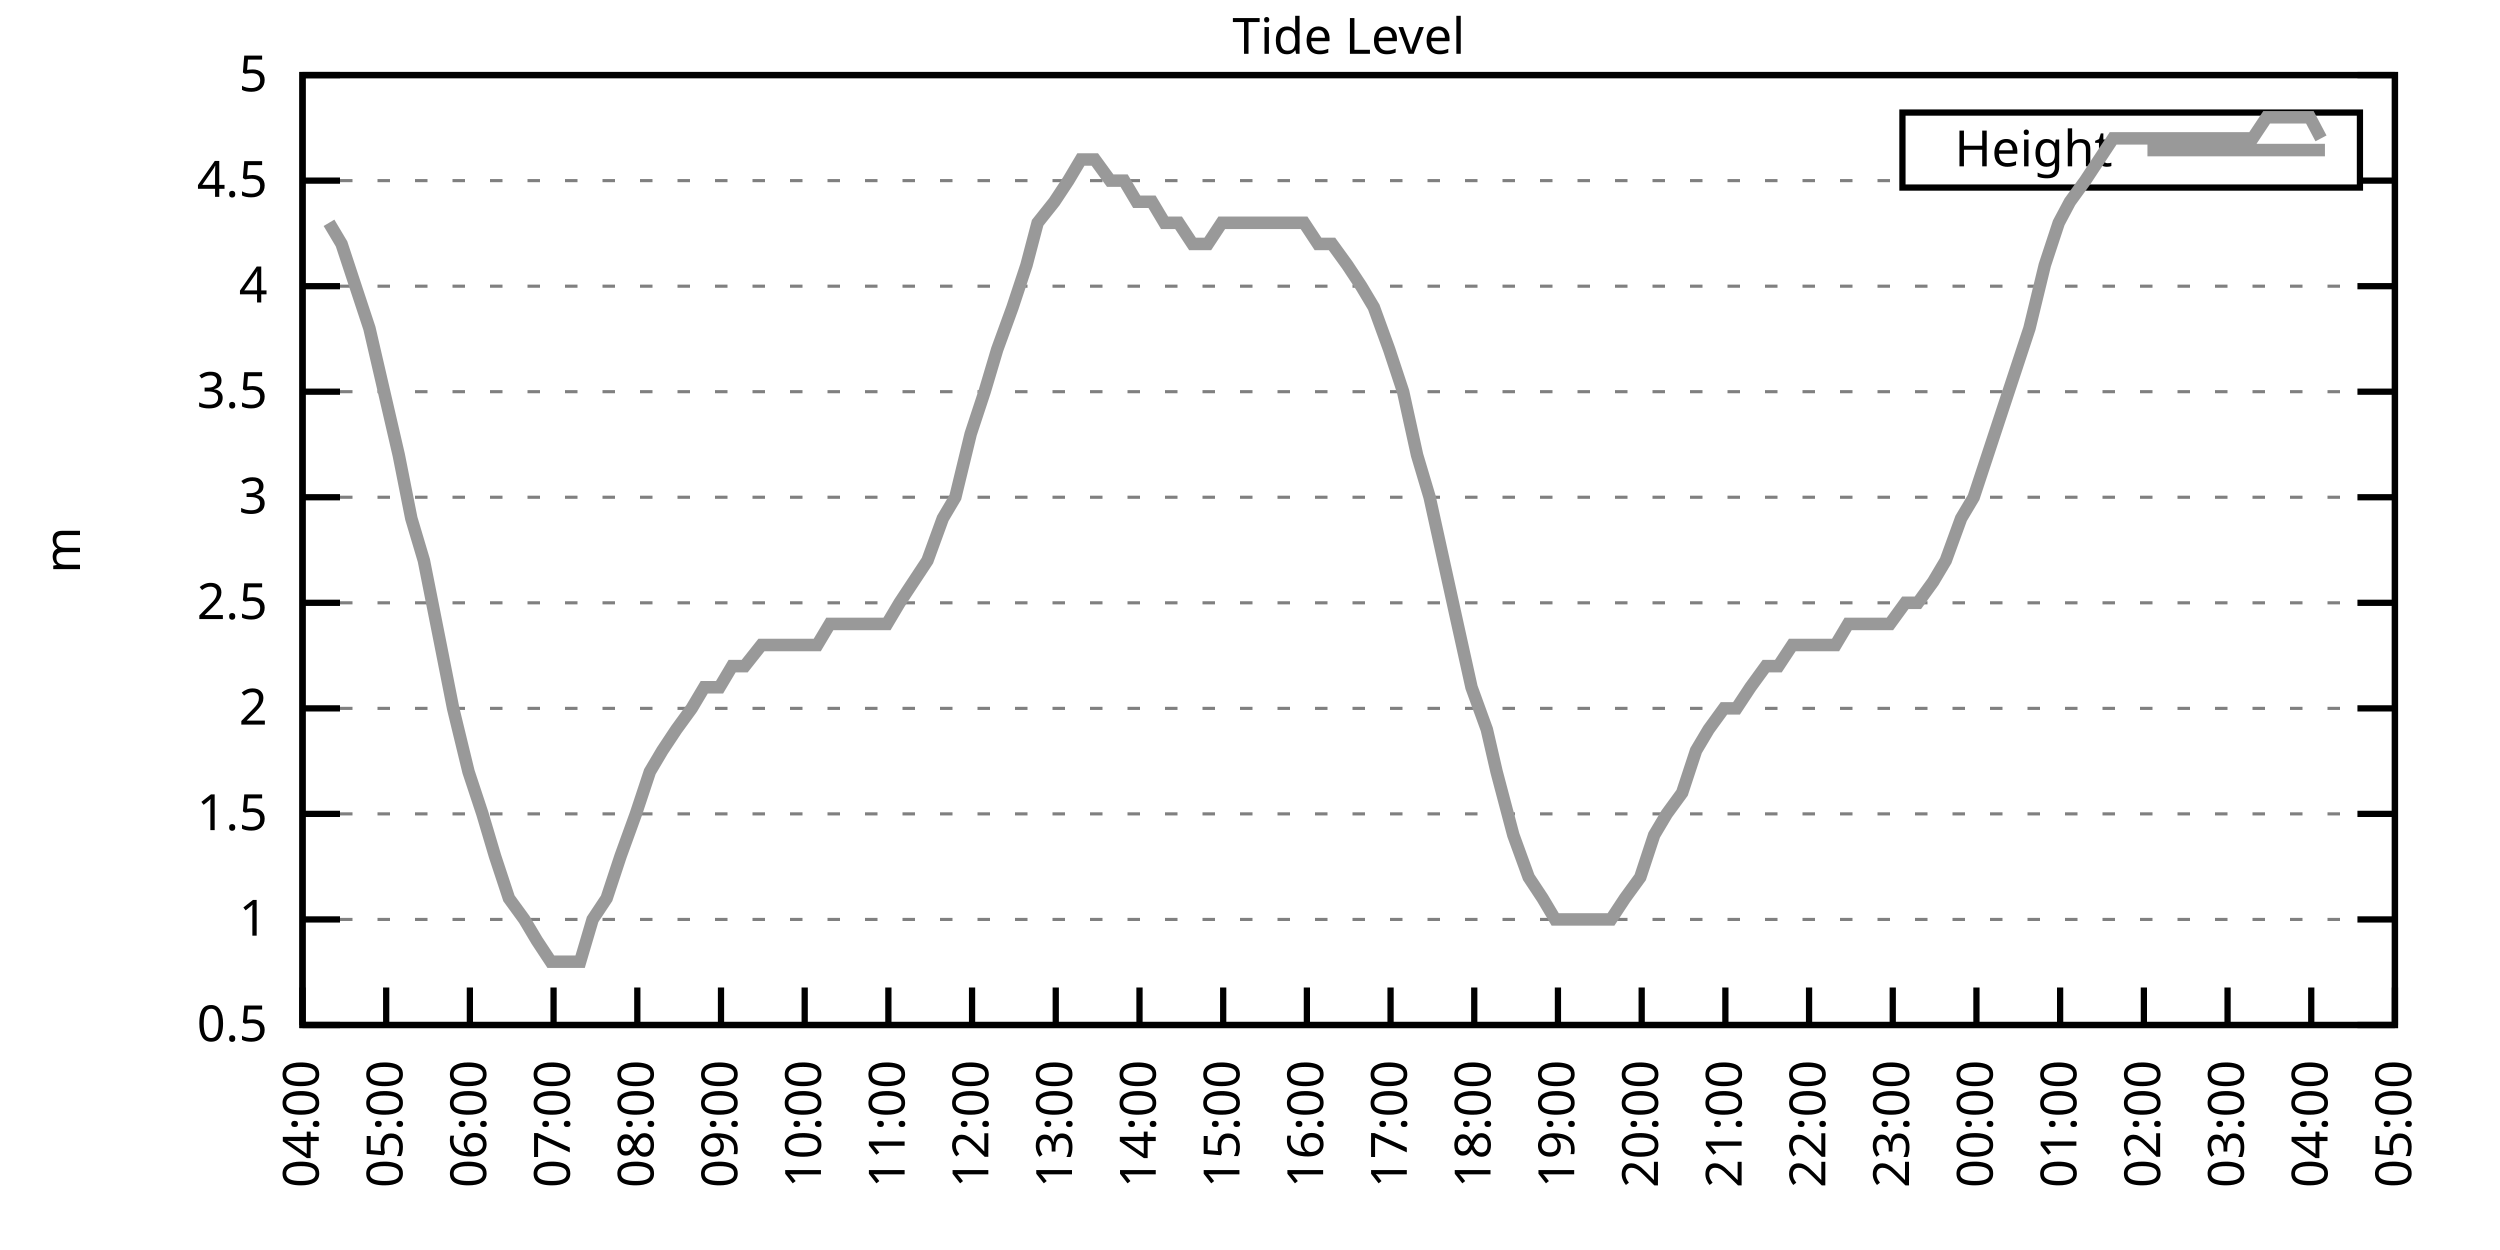
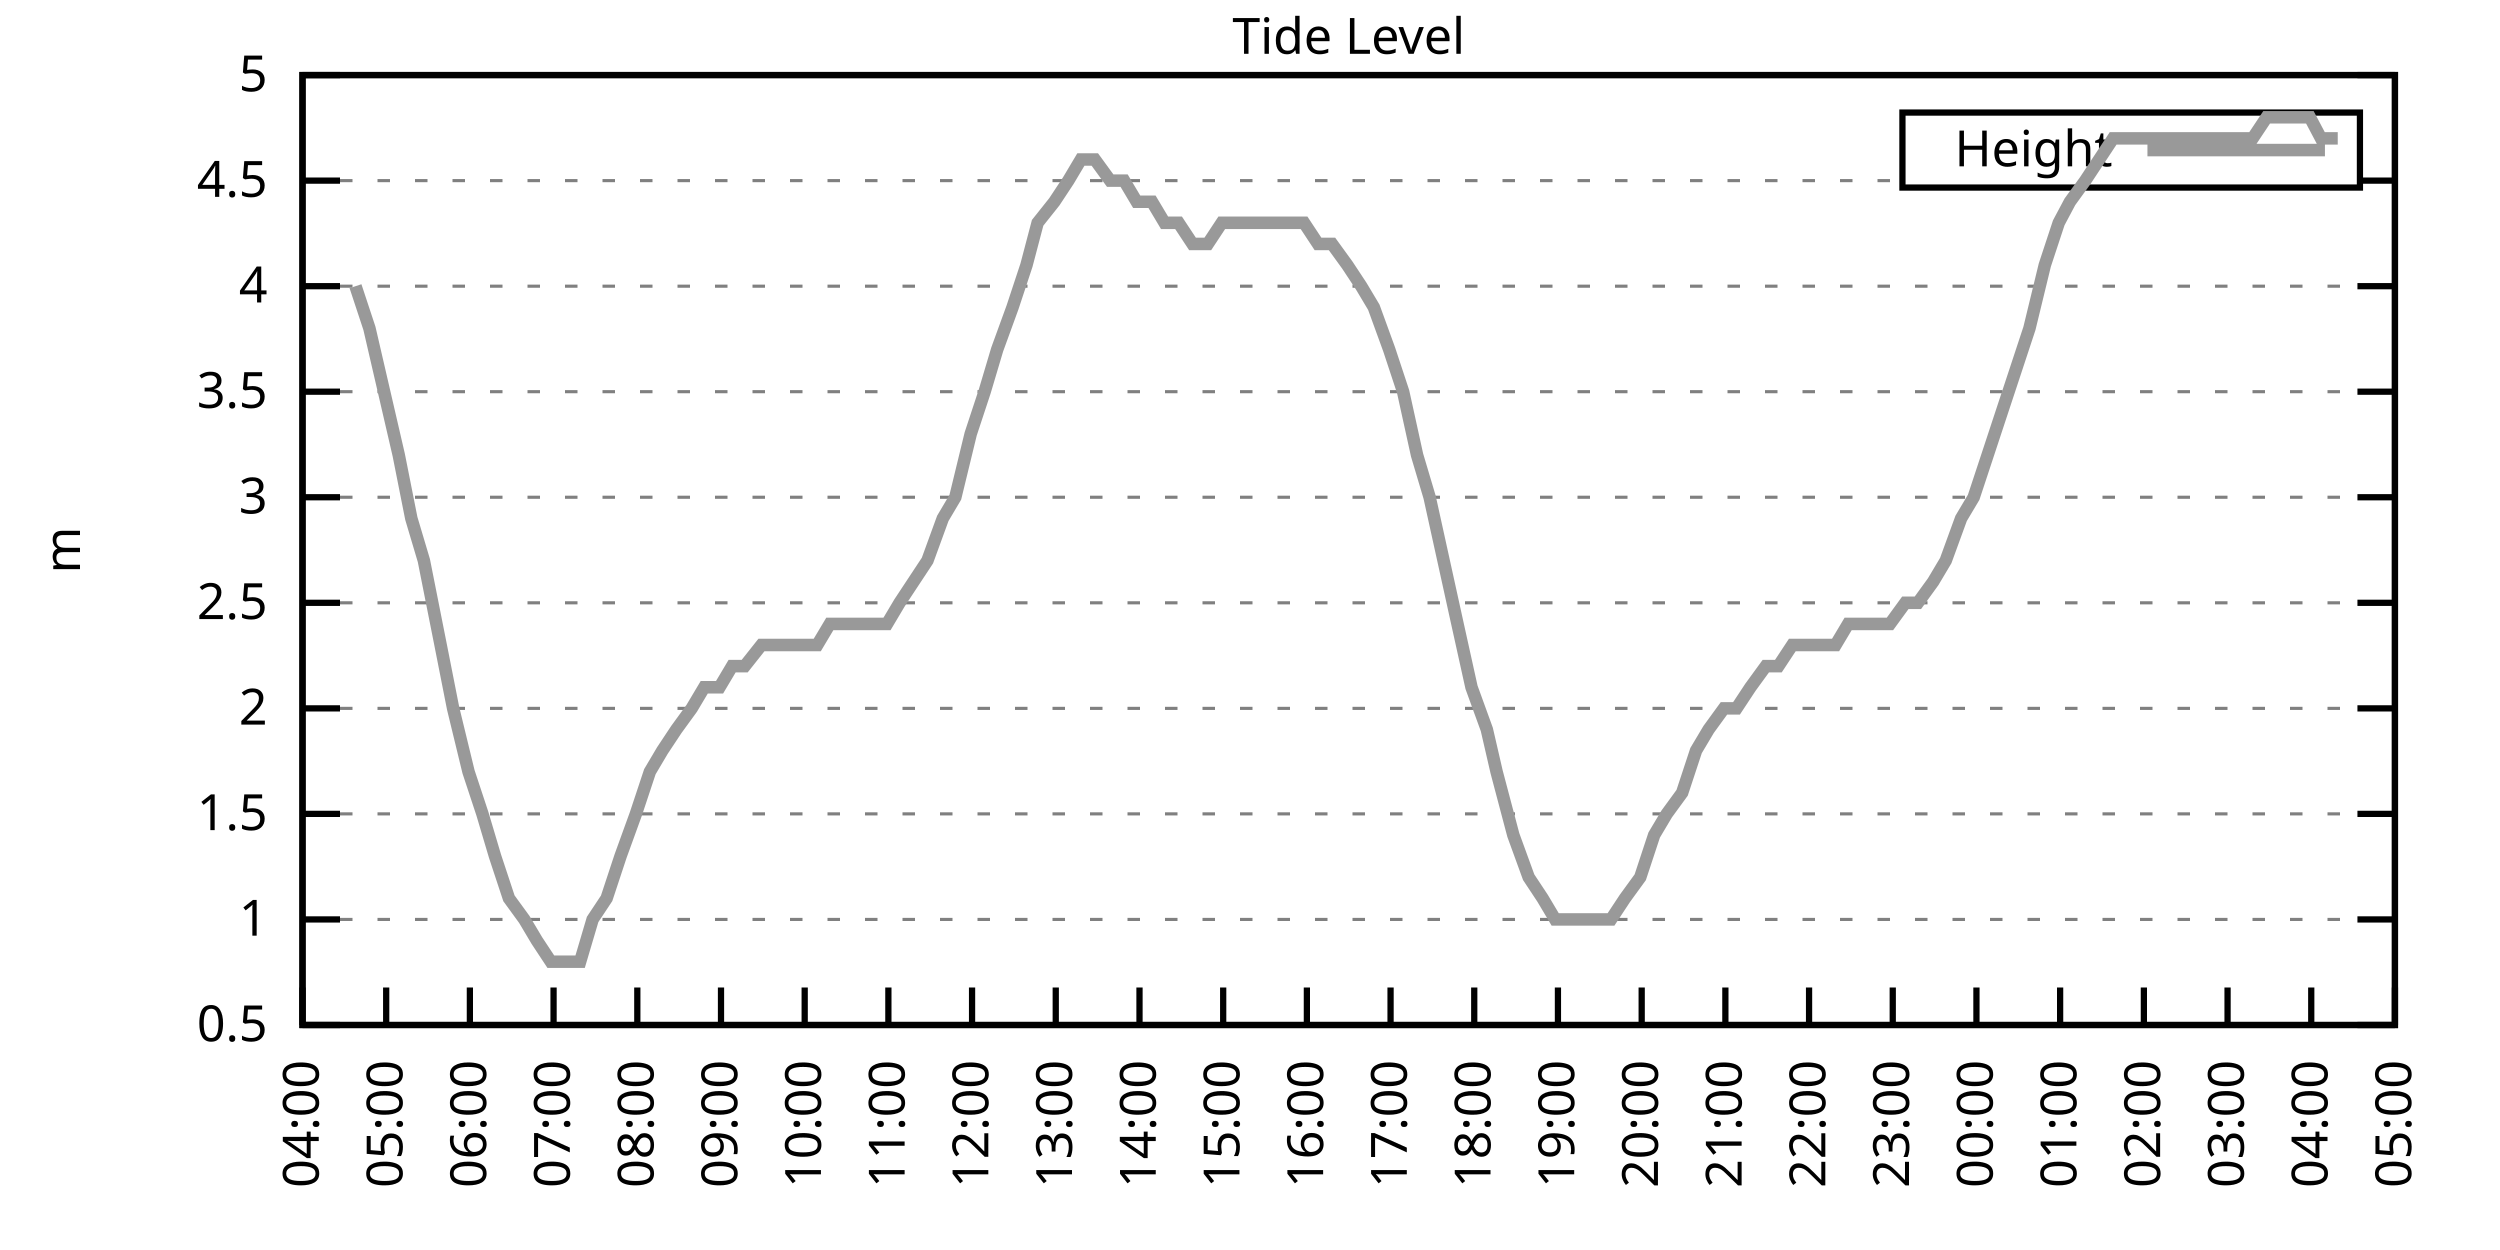
<svg xmlns="http://www.w3.org/2000/svg" xmlns:xlink="http://www.w3.org/1999/xlink" width="400" height="200" viewBox="0 0 400 200">
  <g id="gnuplot_canvas">
    <rect x="0" y="0" width="400" height="200" fill="none" />
    <defs>
      <circle id="gpDot" r="0.5" stroke-width="0.5" stroke="currentColor" />
      <path id="gpPt0" stroke-width="0.333" stroke="currentColor" d="M-1,0 h2 M0,-1 v2" />
      <path id="gpPt1" stroke-width="0.333" stroke="currentColor" d="M-1,-1 L1,1 M1,-1 L-1,1" />
      <path id="gpPt2" stroke-width="0.333" stroke="currentColor" d="M-1,0 L1,0 M0,-1 L0,1 M-1,-1 L1,1 M-1,1 L1,-1" />
      <rect id="gpPt3" stroke-width="0.333" stroke="currentColor" x="-1" y="-1" width="2" height="2" />
      <rect id="gpPt4" stroke-width="0.333" stroke="currentColor" fill="currentColor" x="-1" y="-1" width="2" height="2" />
      <circle id="gpPt5" stroke-width="0.333" stroke="currentColor" cx="0" cy="0" r="1" />
      <use xlink:href="#gpPt5" id="gpPt6" fill="currentColor" stroke="none" />
      <path id="gpPt7" stroke-width="0.333" stroke="currentColor" d="M0,-1.33 L-1.33,0.67 L1.33,0.67 z" />
      <use xlink:href="#gpPt7" id="gpPt8" fill="currentColor" stroke="none" />
      <use xlink:href="#gpPt7" id="gpPt9" stroke="currentColor" transform="rotate(180)" />
      <use xlink:href="#gpPt9" id="gpPt10" fill="currentColor" stroke="none" />
      <use xlink:href="#gpPt3" id="gpPt11" stroke="currentColor" transform="rotate(45)" />
      <use xlink:href="#gpPt11" id="gpPt12" fill="currentColor" stroke="none" />
      <path id="gpPt13" stroke-width="0.333" stroke="currentColor" d="M0,1.330 L1.265,0.411 L0.782,-1.067 L-0.782,-1.076 L-1.265,0.411 z" />
      <use xlink:href="#gpPt13" id="gpPt14" fill="currentColor" stroke="none" />
      <filter id="textbox" filterUnits="objectBoundingBox" x="0" y="0" height="1" width="1">
        <feFlood flood-color="white" flood-opacity="1" result="bgnd" />
        <feComposite in="SourceGraphic" in2="bgnd" operator="atop" />
      </filter>
      <filter id="greybox" filterUnits="objectBoundingBox" x="0" y="0" height="1" width="1">
        <feFlood flood-color="lightgrey" flood-opacity="1" result="grey" />
        <feComposite in="SourceGraphic" in2="grey" operator="atop" />
      </filter>
    </defs>
    <g fill="none" color="white" stroke="currentColor" stroke-width="1.00" stroke-linecap="butt" stroke-linejoin="miter">
</g>
    <g fill="none" color="black" stroke="currentColor" stroke-width="1.00" stroke-linecap="butt" stroke-linejoin="miter">
      <g stroke="none" shape-rendering="crispEdges">
        <polygon fill="rgb(255, 255, 255)" points="48.40,164.00 383.18,164.00 383.18,12.02 48.40,12.02 " />
      </g>
    </g>
    <g fill="none" color="black" stroke="currentColor" stroke-width="1.00" stroke-linecap="butt" stroke-linejoin="miter">
</g>
    <g fill="none" color="black" stroke="black" stroke-width="0.50" stroke-linecap="butt" stroke-linejoin="miter">
</g>
    <g fill="none" color="gray" stroke="currentColor" stroke-width="0.50" stroke-linecap="butt" stroke-linejoin="miter">
      <path stroke="gray" stroke-dasharray="2,4" class="gridline" d="M48.40,164.00 L383.19,164.00  " />
    </g>
    <g fill="none" color="gray" stroke="gray" stroke-width="1.00" stroke-linecap="butt" stroke-linejoin="miter">
</g>
    <g fill="none" color="black" stroke="currentColor" stroke-width="1.00" stroke-linecap="butt" stroke-linejoin="miter">
      <path stroke="black" d="M48.40,164.00 L54.40,164.00 M383.19,164.00 L377.19,164.00  " />
      <g transform="translate(42.80,166.60)" stroke="none" fill="black" font-family="Sans" font-size="8.00" text-anchor="end">
        <text>
          <tspan font-family="Sans"> 0.5</tspan>
        </text>
      </g>
    </g>
    <g fill="none" color="black" stroke="currentColor" stroke-width="1.00" stroke-linecap="butt" stroke-linejoin="miter">
</g>
    <g fill="none" color="black" stroke="black" stroke-width="0.50" stroke-linecap="butt" stroke-linejoin="miter">
</g>
    <g fill="none" color="gray" stroke="currentColor" stroke-width="0.50" stroke-linecap="butt" stroke-linejoin="miter">
      <path stroke="gray" stroke-dasharray="2,4" class="gridline" d="M48.40,147.11 L383.19,147.11  " />
    </g>
    <g fill="none" color="gray" stroke="gray" stroke-width="1.00" stroke-linecap="butt" stroke-linejoin="miter">
</g>
    <g fill="none" color="black" stroke="currentColor" stroke-width="1.00" stroke-linecap="butt" stroke-linejoin="miter">
      <path stroke="black" d="M48.40,147.11 L54.40,147.11 M383.19,147.11 L377.19,147.11  " />
      <g transform="translate(42.80,149.71)" stroke="none" fill="black" font-family="Sans" font-size="8.00" text-anchor="end">
        <text>
          <tspan font-family="Sans"> 1</tspan>
        </text>
      </g>
    </g>
    <g fill="none" color="black" stroke="currentColor" stroke-width="1.00" stroke-linecap="butt" stroke-linejoin="miter">
</g>
    <g fill="none" color="black" stroke="black" stroke-width="0.50" stroke-linecap="butt" stroke-linejoin="miter">
</g>
    <g fill="none" color="gray" stroke="currentColor" stroke-width="0.50" stroke-linecap="butt" stroke-linejoin="miter">
      <path stroke="gray" stroke-dasharray="2,4" class="gridline" d="M48.40,130.22 L383.19,130.22  " />
    </g>
    <g fill="none" color="gray" stroke="gray" stroke-width="1.00" stroke-linecap="butt" stroke-linejoin="miter">
</g>
    <g fill="none" color="black" stroke="currentColor" stroke-width="1.00" stroke-linecap="butt" stroke-linejoin="miter">
      <path stroke="black" d="M48.40,130.22 L54.40,130.22 M383.19,130.22 L377.19,130.22  " />
      <g transform="translate(42.80,132.82)" stroke="none" fill="black" font-family="Sans" font-size="8.00" text-anchor="end">
        <text>
          <tspan font-family="Sans"> 1.5</tspan>
        </text>
      </g>
    </g>
    <g fill="none" color="black" stroke="currentColor" stroke-width="1.00" stroke-linecap="butt" stroke-linejoin="miter">
</g>
    <g fill="none" color="black" stroke="black" stroke-width="0.50" stroke-linecap="butt" stroke-linejoin="miter">
</g>
    <g fill="none" color="gray" stroke="currentColor" stroke-width="0.50" stroke-linecap="butt" stroke-linejoin="miter">
      <path stroke="gray" stroke-dasharray="2,4" class="gridline" d="M48.40,113.34 L383.19,113.34  " />
    </g>
    <g fill="none" color="gray" stroke="gray" stroke-width="1.00" stroke-linecap="butt" stroke-linejoin="miter">
</g>
    <g fill="none" color="black" stroke="currentColor" stroke-width="1.00" stroke-linecap="butt" stroke-linejoin="miter">
      <path stroke="black" d="M48.40,113.34 L54.40,113.34 M383.19,113.34 L377.19,113.34  " />
      <g transform="translate(42.80,115.94)" stroke="none" fill="black" font-family="Sans" font-size="8.00" text-anchor="end">
        <text>
          <tspan font-family="Sans"> 2</tspan>
        </text>
      </g>
    </g>
    <g fill="none" color="black" stroke="currentColor" stroke-width="1.00" stroke-linecap="butt" stroke-linejoin="miter">
</g>
    <g fill="none" color="black" stroke="black" stroke-width="0.50" stroke-linecap="butt" stroke-linejoin="miter">
</g>
    <g fill="none" color="gray" stroke="currentColor" stroke-width="0.50" stroke-linecap="butt" stroke-linejoin="miter">
      <path stroke="gray" stroke-dasharray="2,4" class="gridline" d="M48.40,96.45 L383.19,96.45  " />
    </g>
    <g fill="none" color="gray" stroke="gray" stroke-width="1.00" stroke-linecap="butt" stroke-linejoin="miter">
</g>
    <g fill="none" color="black" stroke="currentColor" stroke-width="1.00" stroke-linecap="butt" stroke-linejoin="miter">
      <path stroke="black" d="M48.40,96.45 L54.40,96.45 M383.19,96.45 L377.19,96.45  " />
      <g transform="translate(42.80,99.05)" stroke="none" fill="black" font-family="Sans" font-size="8.00" text-anchor="end">
        <text>
          <tspan font-family="Sans"> 2.5</tspan>
        </text>
      </g>
    </g>
    <g fill="none" color="black" stroke="currentColor" stroke-width="1.00" stroke-linecap="butt" stroke-linejoin="miter">
</g>
    <g fill="none" color="black" stroke="black" stroke-width="0.50" stroke-linecap="butt" stroke-linejoin="miter">
</g>
    <g fill="none" color="gray" stroke="currentColor" stroke-width="0.50" stroke-linecap="butt" stroke-linejoin="miter">
      <path stroke="gray" stroke-dasharray="2,4" class="gridline" d="M48.40,79.56 L383.19,79.56  " />
    </g>
    <g fill="none" color="gray" stroke="gray" stroke-width="1.00" stroke-linecap="butt" stroke-linejoin="miter">
</g>
    <g fill="none" color="black" stroke="currentColor" stroke-width="1.00" stroke-linecap="butt" stroke-linejoin="miter">
      <path stroke="black" d="M48.40,79.56 L54.40,79.56 M383.19,79.56 L377.19,79.56  " />
      <g transform="translate(42.80,82.16)" stroke="none" fill="black" font-family="Sans" font-size="8.00" text-anchor="end">
        <text>
          <tspan font-family="Sans"> 3</tspan>
        </text>
      </g>
    </g>
    <g fill="none" color="black" stroke="currentColor" stroke-width="1.00" stroke-linecap="butt" stroke-linejoin="miter">
</g>
    <g fill="none" color="black" stroke="black" stroke-width="0.50" stroke-linecap="butt" stroke-linejoin="miter">
</g>
    <g fill="none" color="gray" stroke="currentColor" stroke-width="0.50" stroke-linecap="butt" stroke-linejoin="miter">
      <path stroke="gray" stroke-dasharray="2,4" class="gridline" d="M48.40,62.67 L383.19,62.67  " />
    </g>
    <g fill="none" color="gray" stroke="gray" stroke-width="1.00" stroke-linecap="butt" stroke-linejoin="miter">
</g>
    <g fill="none" color="black" stroke="currentColor" stroke-width="1.00" stroke-linecap="butt" stroke-linejoin="miter">
      <path stroke="black" d="M48.40,62.67 L54.40,62.67 M383.19,62.67 L377.19,62.67  " />
      <g transform="translate(42.80,65.27)" stroke="none" fill="black" font-family="Sans" font-size="8.00" text-anchor="end">
        <text>
          <tspan font-family="Sans"> 3.5</tspan>
        </text>
      </g>
    </g>
    <g fill="none" color="black" stroke="currentColor" stroke-width="1.00" stroke-linecap="butt" stroke-linejoin="miter">
</g>
    <g fill="none" color="black" stroke="black" stroke-width="0.50" stroke-linecap="butt" stroke-linejoin="miter">
</g>
    <g fill="none" color="gray" stroke="currentColor" stroke-width="0.50" stroke-linecap="butt" stroke-linejoin="miter">
      <path stroke="gray" stroke-dasharray="2,4" class="gridline" d="M48.40,45.79 L383.19,45.79  " />
    </g>
    <g fill="none" color="gray" stroke="gray" stroke-width="1.00" stroke-linecap="butt" stroke-linejoin="miter">
</g>
    <g fill="none" color="black" stroke="currentColor" stroke-width="1.00" stroke-linecap="butt" stroke-linejoin="miter">
      <path stroke="black" d="M48.40,45.79 L54.40,45.79 M383.19,45.79 L377.19,45.79  " />
      <g transform="translate(42.80,48.39)" stroke="none" fill="black" font-family="Sans" font-size="8.00" text-anchor="end">
        <text>
          <tspan font-family="Sans"> 4</tspan>
        </text>
      </g>
    </g>
    <g fill="none" color="black" stroke="currentColor" stroke-width="1.00" stroke-linecap="butt" stroke-linejoin="miter">
</g>
    <g fill="none" color="black" stroke="black" stroke-width="0.50" stroke-linecap="butt" stroke-linejoin="miter">
</g>
    <g fill="none" color="gray" stroke="currentColor" stroke-width="0.50" stroke-linecap="butt" stroke-linejoin="miter">
      <path stroke="gray" stroke-dasharray="2,4" class="gridline" d="M48.40,28.90 L304.39,28.90 M377.59,28.90 L383.19,28.90  " />
    </g>
    <g fill="none" color="gray" stroke="gray" stroke-width="1.00" stroke-linecap="butt" stroke-linejoin="miter">
</g>
    <g fill="none" color="black" stroke="currentColor" stroke-width="1.00" stroke-linecap="butt" stroke-linejoin="miter">
      <path stroke="black" d="M48.40,28.90 L54.40,28.90 M383.19,28.90 L377.19,28.90  " />
      <g transform="translate(42.80,31.50)" stroke="none" fill="black" font-family="Sans" font-size="8.00" text-anchor="end">
        <text>
          <tspan font-family="Sans"> 4.5</tspan>
        </text>
      </g>
    </g>
    <g fill="none" color="black" stroke="currentColor" stroke-width="1.00" stroke-linecap="butt" stroke-linejoin="miter">
</g>
    <g fill="none" color="black" stroke="black" stroke-width="0.50" stroke-linecap="butt" stroke-linejoin="miter">
</g>
    <g fill="none" color="gray" stroke="currentColor" stroke-width="0.50" stroke-linecap="butt" stroke-linejoin="miter">
      <path stroke="gray" stroke-dasharray="2,4" class="gridline" d="M48.40,12.01 L383.19,12.01  " />
    </g>
    <g fill="none" color="gray" stroke="gray" stroke-width="1.00" stroke-linecap="butt" stroke-linejoin="miter">
</g>
    <g fill="none" color="black" stroke="currentColor" stroke-width="1.00" stroke-linecap="butt" stroke-linejoin="miter">
      <path stroke="black" d="M48.40,12.01 L54.40,12.01 M383.19,12.01 L377.19,12.01  " />
      <g transform="translate(42.80,14.61)" stroke="none" fill="black" font-family="Sans" font-size="8.00" text-anchor="end">
        <text>
          <tspan font-family="Sans"> 5</tspan>
        </text>
      </g>
    </g>
    <g fill="none" color="black" stroke="currentColor" stroke-width="1.00" stroke-linecap="butt" stroke-linejoin="miter">
      <path stroke="black" d="M48.40,164.00 L48.40,158.00  " />
      <g transform="translate(51.00,169.60) rotate(270.00)" stroke="none" fill="black" font-family="Sans" font-size="8.00" text-anchor="end">
        <text>
          <tspan font-family="Sans">04:00</tspan>
        </text>
      </g>
    </g>
    <g fill="none" color="black" stroke="currentColor" stroke-width="1.00" stroke-linecap="butt" stroke-linejoin="miter">
      <path stroke="black" d="M61.79,164.00 L61.79,158.00  " />
      <g transform="translate(64.39,169.60) rotate(270.00)" stroke="none" fill="black" font-family="Sans" font-size="8.00" text-anchor="end">
        <text>
          <tspan font-family="Sans">05:00</tspan>
        </text>
      </g>
    </g>
    <g fill="none" color="black" stroke="currentColor" stroke-width="1.00" stroke-linecap="butt" stroke-linejoin="miter">
      <path stroke="black" d="M75.18,164.00 L75.18,158.00  " />
      <g transform="translate(77.78,169.60) rotate(270.00)" stroke="none" fill="black" font-family="Sans" font-size="8.00" text-anchor="end">
        <text>
          <tspan font-family="Sans">06:00</tspan>
        </text>
      </g>
    </g>
    <g fill="none" color="black" stroke="currentColor" stroke-width="1.00" stroke-linecap="butt" stroke-linejoin="miter">
      <path stroke="black" d="M88.57,164.00 L88.57,158.00  " />
      <g transform="translate(91.17,169.60) rotate(270.00)" stroke="none" fill="black" font-family="Sans" font-size="8.00" text-anchor="end">
        <text>
          <tspan font-family="Sans">07:00</tspan>
        </text>
      </g>
    </g>
    <g fill="none" color="black" stroke="currentColor" stroke-width="1.00" stroke-linecap="butt" stroke-linejoin="miter">
      <path stroke="black" d="M101.97,164.00 L101.97,158.00  " />
      <g transform="translate(104.57,169.60) rotate(270.00)" stroke="none" fill="black" font-family="Sans" font-size="8.00" text-anchor="end">
        <text>
          <tspan font-family="Sans">08:00</tspan>
        </text>
      </g>
    </g>
    <g fill="none" color="black" stroke="currentColor" stroke-width="1.00" stroke-linecap="butt" stroke-linejoin="miter">
      <path stroke="black" d="M115.36,164.00 L115.36,158.00  " />
      <g transform="translate(117.96,169.60) rotate(270.00)" stroke="none" fill="black" font-family="Sans" font-size="8.00" text-anchor="end">
        <text>
          <tspan font-family="Sans">09:00</tspan>
        </text>
      </g>
    </g>
    <g fill="none" color="black" stroke="currentColor" stroke-width="1.00" stroke-linecap="butt" stroke-linejoin="miter">
      <path stroke="black" d="M128.75,164.00 L128.75,158.00  " />
      <g transform="translate(131.35,169.60) rotate(270.00)" stroke="none" fill="black" font-family="Sans" font-size="8.00" text-anchor="end">
        <text>
          <tspan font-family="Sans">10:00</tspan>
        </text>
      </g>
    </g>
    <g fill="none" color="black" stroke="currentColor" stroke-width="1.00" stroke-linecap="butt" stroke-linejoin="miter">
      <path stroke="black" d="M142.14,164.00 L142.14,158.00  " />
      <g transform="translate(144.74,169.60) rotate(270.00)" stroke="none" fill="black" font-family="Sans" font-size="8.00" text-anchor="end">
        <text>
          <tspan font-family="Sans">11:00</tspan>
        </text>
      </g>
    </g>
    <g fill="none" color="black" stroke="currentColor" stroke-width="1.00" stroke-linecap="butt" stroke-linejoin="miter">
      <path stroke="black" d="M155.53,164.00 L155.53,158.00  " />
      <g transform="translate(158.13,169.60) rotate(270.00)" stroke="none" fill="black" font-family="Sans" font-size="8.00" text-anchor="end">
        <text>
          <tspan font-family="Sans">12:00</tspan>
        </text>
      </g>
    </g>
    <g fill="none" color="black" stroke="currentColor" stroke-width="1.00" stroke-linecap="butt" stroke-linejoin="miter">
      <path stroke="black" d="M168.92,164.00 L168.92,158.00  " />
      <g transform="translate(171.52,169.60) rotate(270.00)" stroke="none" fill="black" font-family="Sans" font-size="8.00" text-anchor="end">
        <text>
          <tspan font-family="Sans">13:00</tspan>
        </text>
      </g>
    </g>
    <g fill="none" color="black" stroke="currentColor" stroke-width="1.00" stroke-linecap="butt" stroke-linejoin="miter">
      <path stroke="black" d="M182.32,164.00 L182.32,158.00  " />
      <g transform="translate(184.92,169.60) rotate(270.00)" stroke="none" fill="black" font-family="Sans" font-size="8.00" text-anchor="end">
        <text>
          <tspan font-family="Sans">14:00</tspan>
        </text>
      </g>
    </g>
    <g fill="none" color="black" stroke="currentColor" stroke-width="1.00" stroke-linecap="butt" stroke-linejoin="miter">
      <path stroke="black" d="M195.71,164.00 L195.71,158.00  " />
      <g transform="translate(198.31,169.60) rotate(270.00)" stroke="none" fill="black" font-family="Sans" font-size="8.00" text-anchor="end">
        <text>
          <tspan font-family="Sans">15:00</tspan>
        </text>
      </g>
    </g>
    <g fill="none" color="black" stroke="currentColor" stroke-width="1.00" stroke-linecap="butt" stroke-linejoin="miter">
      <path stroke="black" d="M209.10,164.00 L209.10,158.00  " />
      <g transform="translate(211.70,169.60) rotate(270.00)" stroke="none" fill="black" font-family="Sans" font-size="8.00" text-anchor="end">
        <text>
          <tspan font-family="Sans">16:00</tspan>
        </text>
      </g>
    </g>
    <g fill="none" color="black" stroke="currentColor" stroke-width="1.00" stroke-linecap="butt" stroke-linejoin="miter">
      <path stroke="black" d="M222.49,164.00 L222.49,158.00  " />
      <g transform="translate(225.09,169.60) rotate(270.00)" stroke="none" fill="black" font-family="Sans" font-size="8.00" text-anchor="end">
        <text>
          <tspan font-family="Sans">17:00</tspan>
        </text>
      </g>
    </g>
    <g fill="none" color="black" stroke="currentColor" stroke-width="1.00" stroke-linecap="butt" stroke-linejoin="miter">
      <path stroke="black" d="M235.88,164.00 L235.88,158.00  " />
      <g transform="translate(238.48,169.60) rotate(270.00)" stroke="none" fill="black" font-family="Sans" font-size="8.00" text-anchor="end">
        <text>
          <tspan font-family="Sans">18:00</tspan>
        </text>
      </g>
    </g>
    <g fill="none" color="black" stroke="currentColor" stroke-width="1.00" stroke-linecap="butt" stroke-linejoin="miter">
      <path stroke="black" d="M249.27,164.00 L249.27,158.00  " />
      <g transform="translate(251.87,169.60) rotate(270.00)" stroke="none" fill="black" font-family="Sans" font-size="8.00" text-anchor="end">
        <text>
          <tspan font-family="Sans">19:00</tspan>
        </text>
      </g>
    </g>
    <g fill="none" color="black" stroke="currentColor" stroke-width="1.00" stroke-linecap="butt" stroke-linejoin="miter">
      <path stroke="black" d="M262.67,164.00 L262.67,158.00  " />
      <g transform="translate(265.27,169.60) rotate(270.00)" stroke="none" fill="black" font-family="Sans" font-size="8.00" text-anchor="end">
        <text>
          <tspan font-family="Sans">20:00</tspan>
        </text>
      </g>
    </g>
    <g fill="none" color="black" stroke="currentColor" stroke-width="1.00" stroke-linecap="butt" stroke-linejoin="miter">
      <path stroke="black" d="M276.06,164.00 L276.06,158.00  " />
      <g transform="translate(278.66,169.60) rotate(270.00)" stroke="none" fill="black" font-family="Sans" font-size="8.00" text-anchor="end">
        <text>
          <tspan font-family="Sans">21:00</tspan>
        </text>
      </g>
    </g>
    <g fill="none" color="black" stroke="currentColor" stroke-width="1.00" stroke-linecap="butt" stroke-linejoin="miter">
      <path stroke="black" d="M289.45,164.00 L289.45,158.00  " />
      <g transform="translate(292.05,169.60) rotate(270.00)" stroke="none" fill="black" font-family="Sans" font-size="8.00" text-anchor="end">
        <text>
          <tspan font-family="Sans">22:00</tspan>
        </text>
      </g>
    </g>
    <g fill="none" color="black" stroke="currentColor" stroke-width="1.00" stroke-linecap="butt" stroke-linejoin="miter">
      <path stroke="black" d="M302.84,164.00 L302.84,158.00  " />
      <g transform="translate(305.44,169.60) rotate(270.00)" stroke="none" fill="black" font-family="Sans" font-size="8.00" text-anchor="end">
        <text>
          <tspan font-family="Sans">23:00</tspan>
        </text>
      </g>
    </g>
    <g fill="none" color="black" stroke="currentColor" stroke-width="1.00" stroke-linecap="butt" stroke-linejoin="miter">
      <path stroke="black" d="M316.23,164.00 L316.23,158.00  " />
      <g transform="translate(318.83,169.60) rotate(270.00)" stroke="none" fill="black" font-family="Sans" font-size="8.00" text-anchor="end">
        <text>
          <tspan font-family="Sans">00:00</tspan>
        </text>
      </g>
    </g>
    <g fill="none" color="black" stroke="currentColor" stroke-width="1.00" stroke-linecap="butt" stroke-linejoin="miter">
      <path stroke="black" d="M329.62,164.00 L329.62,158.00  " />
      <g transform="translate(332.22,169.60) rotate(270.00)" stroke="none" fill="black" font-family="Sans" font-size="8.00" text-anchor="end">
        <text>
          <tspan font-family="Sans">01:00</tspan>
        </text>
      </g>
    </g>
    <g fill="none" color="black" stroke="currentColor" stroke-width="1.00" stroke-linecap="butt" stroke-linejoin="miter">
      <path stroke="black" d="M343.02,164.00 L343.02,158.00  " />
      <g transform="translate(345.62,169.60) rotate(270.00)" stroke="none" fill="black" font-family="Sans" font-size="8.00" text-anchor="end">
        <text>
          <tspan font-family="Sans">02:00</tspan>
        </text>
      </g>
    </g>
    <g fill="none" color="black" stroke="currentColor" stroke-width="1.00" stroke-linecap="butt" stroke-linejoin="miter">
      <path stroke="black" d="M356.41,164.00 L356.41,158.00  " />
      <g transform="translate(359.01,169.60) rotate(270.00)" stroke="none" fill="black" font-family="Sans" font-size="8.00" text-anchor="end">
        <text>
          <tspan font-family="Sans">03:00</tspan>
        </text>
      </g>
    </g>
    <g fill="none" color="black" stroke="currentColor" stroke-width="1.00" stroke-linecap="butt" stroke-linejoin="miter">
      <path stroke="black" d="M369.80,164.00 L369.80,158.00  " />
      <g transform="translate(372.40,169.60) rotate(270.00)" stroke="none" fill="black" font-family="Sans" font-size="8.00" text-anchor="end">
        <text>
          <tspan font-family="Sans">04:00</tspan>
        </text>
      </g>
    </g>
    <g fill="none" color="black" stroke="currentColor" stroke-width="1.00" stroke-linecap="butt" stroke-linejoin="miter">
      <path stroke="black" d="M383.19,164.00 L383.19,158.00  " />
      <g transform="translate(385.79,169.60) rotate(270.00)" stroke="none" fill="black" font-family="Sans" font-size="8.00" text-anchor="end">
        <text>
          <tspan font-family="Sans">05:00</tspan>
        </text>
      </g>
    </g>
    <g fill="none" color="black" stroke="currentColor" stroke-width="1.00" stroke-linecap="butt" stroke-linejoin="miter">
</g>
    <g fill="none" color="black" stroke="currentColor" stroke-width="1.00" stroke-linecap="butt" stroke-linejoin="miter">
      <path stroke="black" d="M48.40,12.01 L48.40,164.00 L383.19,164.00 L383.19,12.01 L48.40,12.01 Z  " />
    </g>
    <g fill="none" color="black" stroke="currentColor" stroke-width="1.00" stroke-linecap="butt" stroke-linejoin="miter">
</g>
    <g fill="none" color="black" stroke="currentColor" stroke-width="1.00" stroke-linecap="butt" stroke-linejoin="miter">
      <path stroke="black" d="M304.39,30.01 L304.39,18.01 L377.59,18.01 L377.59,30.01 L304.39,30.01 Z  " />
    </g>
    <g id="Tide_level_plot_1">
      <g fill="none" color="white" stroke="black" stroke-width="2.00" stroke-linecap="butt" stroke-linejoin="miter">
</g>
      <g fill="none" color="black" stroke="currentColor" stroke-width="2.00" stroke-linecap="butt" stroke-linejoin="miter">
        <g transform="translate(337.99,26.61)" stroke="none" fill="black" font-family="Sans" font-size="8.00" text-anchor="end">
          <text>
            <tspan font-family="Sans">Height</tspan>
          </text>
        </g>
      </g>
      <g fill="none" color="black" stroke="currentColor" stroke-width="2.00" stroke-linecap="butt" stroke-linejoin="miter">
-         <path stroke="rgb(153, 153, 153)" d="M343.59,24.01 L371.99,24.01 M52.64,35.65 L54.65,39.03 L56.88,45.79 L59.11,52.54 L63.80,72.81 L65.81,82.94   L67.82,89.69 L70.50,103.20 L72.50,113.34 L74.96,123.47 L77.19,130.22 L79.20,136.98 L81.43,143.73 L83.89,147.11   L85.90,150.49 L88.13,153.87 L90.58,153.87 L92.82,153.87 L94.82,147.11 L97.06,143.73 L99.29,136.98 L101.74,130.22   L103.98,123.47 L105.98,120.09 L108.22,116.71 L110.67,113.34 L112.68,109.96 L115.13,109.96 L117.14,106.58 L119.15,106.58   L121.83,103.20 L123.84,103.20 L126.07,103.20 L128.53,103.20 L130.76,103.20 L132.77,99.83 L135.00,99.83 L137.23,99.83   L139.46,99.83 L141.92,99.83 L143.93,96.45 L146.16,93.07 L148.39,89.69 L150.85,82.94 L152.85,79.56 L155.31,69.43   L157.54,62.67 L159.55,55.92 L162.01,49.16 L164.24,42.41 L166.02,35.65 L168.70,32.28 L170.93,28.90 L172.94,25.52   L175.17,25.52 L177.63,28.90 L179.86,28.90 L181.87,32.28 L184.32,32.28 L186.33,35.65 L188.57,35.65 L190.80,39.03   L193.25,39.03 L195.48,35.65 L197.49,35.65 L199.95,35.65 L201.96,35.65 L204.19,35.65 L206.64,35.65 L208.65,35.65   L210.88,39.03 L213.12,39.03 L215.57,42.41 L217.80,45.79 L219.81,49.16 L222.27,55.92 L224.50,62.67 L226.73,72.81   L228.74,79.56 L230.97,89.69 L233.20,99.83 L235.44,109.96 L237.89,116.71 L239.45,123.47 L242.13,133.60 L244.59,140.36   L246.82,143.73 L248.83,147.11 L251.06,147.11 L253.29,147.11 L255.75,147.11 L257.76,147.11 L259.99,143.73 L262.44,140.36   L264.67,133.60 L266.68,130.22 L269.14,126.85 L271.37,120.09 L273.38,116.71 L275.83,113.34 L277.84,113.34 L280.07,109.96   L282.53,106.58 L284.54,106.58 L286.77,103.20 L289.23,103.20 L291.23,103.20 L293.69,103.20 L295.70,99.83 L297.93,99.83   L300.39,99.83 L302.39,99.83 L304.85,96.45 L306.86,96.45 L309.31,93.07 L311.32,89.69 L313.78,82.94 L315.79,79.56   L318.02,72.81 L320.25,66.05 L322.48,59.30 L324.71,52.54 L327.17,42.41 L329.40,35.65 L331.19,32.28 L333.64,28.90   L335.87,25.52 L338.10,22.14 L340.34,22.14 L342.79,22.14 L344.58,22.14 L347.26,22.14 L351.27,22.14 L353.51,22.14   L356.18,22.14 L358.42,22.14 L360.42,22.14 L362.66,18.77 L365.11,18.77 L367.12,18.77 L369.58,18.77 L371.36,22.14    " />
+         <path stroke="rgb(153, 153, 153)" d="M343.59,24.01 L371.99,24.01 M56.88,45.79 L59.11,52.54 L63.80,72.81 L65.81,82.94 L67.82,89.69 L70.50,103.20   L72.50,113.34 L74.96,123.47 L77.19,130.22 L79.20,136.98 L81.43,143.73 L83.89,147.11 L85.90,150.49 L88.13,153.87   L90.58,153.87 L92.82,153.87 L94.82,147.11 L97.06,143.73 L99.29,136.98 L101.74,130.22 L103.98,123.47 L105.98,120.09   L108.22,116.71 L110.67,113.34 L112.68,109.96 L115.13,109.96 L117.14,106.58 L119.15,106.58 L121.83,103.20 L123.84,103.20   L126.07,103.20 L128.53,103.20 L130.76,103.20 L132.77,99.83 L135.00,99.83 L137.23,99.83 L139.46,99.83 L141.92,99.83   L143.93,96.45 L146.16,93.07 L148.39,89.69 L150.85,82.94 L152.85,79.56 L155.31,69.43 L157.54,62.67 L159.55,55.92   L162.01,49.16 L164.24,42.41 L166.02,35.65 L168.70,32.28 L170.93,28.90 L172.94,25.52 L175.17,25.52 L177.63,28.90   L179.86,28.90 L181.87,32.28 L184.32,32.28 L186.33,35.65 L188.57,35.65 L190.80,39.03 L193.25,39.03 L195.48,35.65   L197.49,35.65 L199.95,35.65 L201.96,35.65 L204.19,35.65 L206.64,35.65 L208.65,35.65 L210.88,39.03 L213.12,39.03   L215.57,42.41 L217.80,45.79 L219.81,49.16 L222.27,55.92 L224.50,62.67 L226.73,72.81 L228.74,79.56 L230.97,89.69   L233.20,99.83 L235.44,109.96 L237.89,116.71 L239.45,123.47 L242.13,133.60 L244.59,140.36 L246.82,143.73 L248.83,147.11   L251.06,147.11 L253.29,147.11 L255.75,147.11 L257.76,147.11 L259.99,143.73 L262.44,140.36 L264.67,133.60 L266.68,130.22   L269.14,126.85 L271.37,120.09 L273.38,116.71 L275.83,113.34 L277.84,113.34 L280.07,109.96 L282.53,106.58 L284.54,106.58   L286.77,103.20 L289.23,103.20 L291.23,103.20 L293.69,103.20 L295.70,99.83 L297.93,99.83 L300.39,99.83 L302.39,99.83   L304.85,96.45 L306.86,96.45 L309.31,93.07 L311.32,89.69 L313.78,82.94 L315.79,79.56 L318.02,72.81 L320.25,66.05   L322.48,59.30 L324.71,52.54 L327.17,42.41 L329.40,35.65 L331.19,32.28 L333.64,28.90 L335.87,25.52 L338.10,22.14   L340.34,22.14 L342.79,22.14 L344.58,22.14 L347.26,22.14 L351.27,22.14 L353.51,22.14 L356.18,22.14 L358.42,22.14   L360.42,22.14 L362.66,18.77 L365.11,18.77 L367.12,18.77 L369.58,18.77 L371.36,22.14 L374.04,22.14  " />
      </g>
    </g>
    <g fill="none" color="black" stroke="currentColor" stroke-width="2.00" stroke-linecap="butt" stroke-linejoin="miter">
</g>
    <g fill="none" color="black" stroke="black" stroke-width="1.00" stroke-linecap="butt" stroke-linejoin="miter">
</g>
    <g fill="none" color="black" stroke="currentColor" stroke-width="1.00" stroke-linecap="butt" stroke-linejoin="miter">
      <path stroke="black" d="M48.40,12.01 L48.40,164.00 L383.19,164.00 L383.19,12.01 L48.40,12.01 Z  " />
      <g transform="translate(12.80,88.01) rotate(270.00)" stroke="none" fill="black" font-family="Sans" font-size="8.00" text-anchor="middle">
        <text>
          <tspan font-family="Sans">m</tspan>
        </text>
      </g>
    </g>
    <g fill="none" color="black" stroke="currentColor" stroke-width="1.00" stroke-linecap="butt" stroke-linejoin="miter">
</g>
    <g fill="none" color="black" stroke="currentColor" stroke-width="1.00" stroke-linecap="butt" stroke-linejoin="miter">
      <g transform="translate(215.79,8.61)" stroke="none" fill="black" font-family="Sans" font-size="8.00" text-anchor="middle">
        <text>
          <tspan font-family="Sans">Tide Level</tspan>
        </text>
      </g>
    </g>
    <g fill="none" color="black" stroke="currentColor" stroke-width="1.00" stroke-linecap="butt" stroke-linejoin="miter">
</g>
  </g>
</svg>
